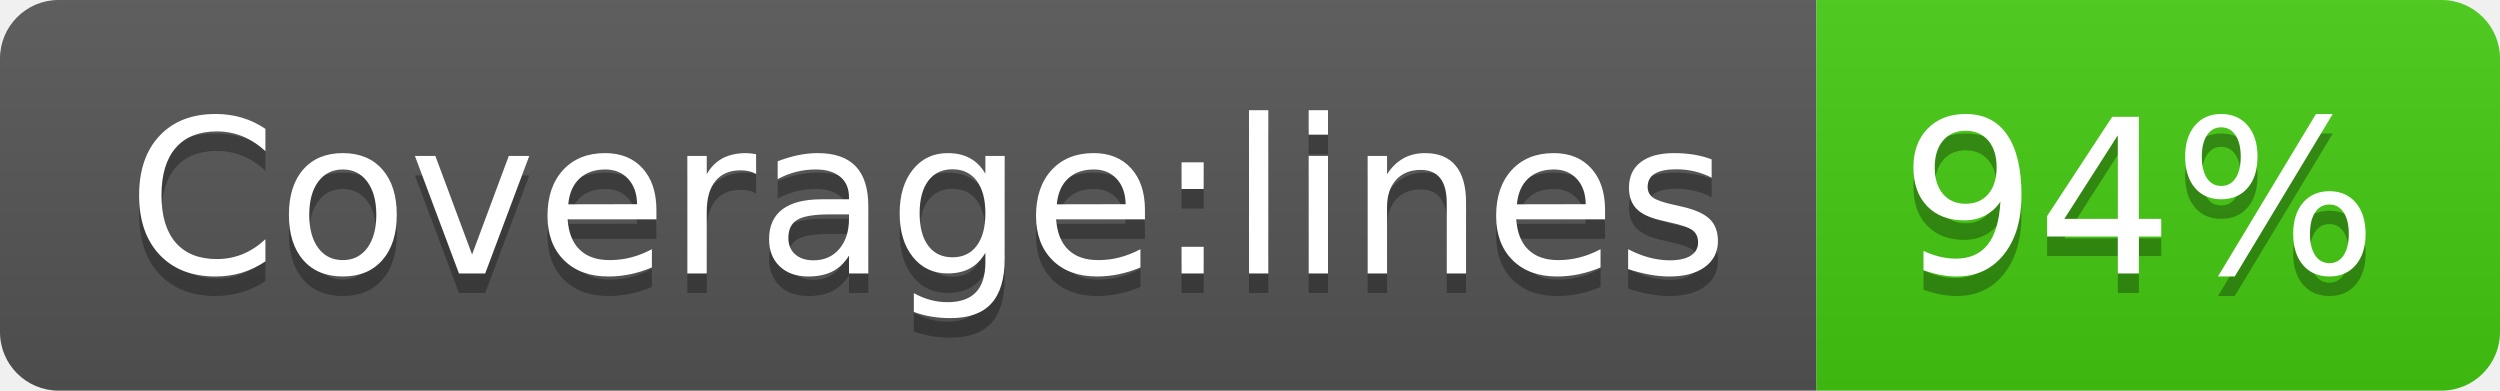
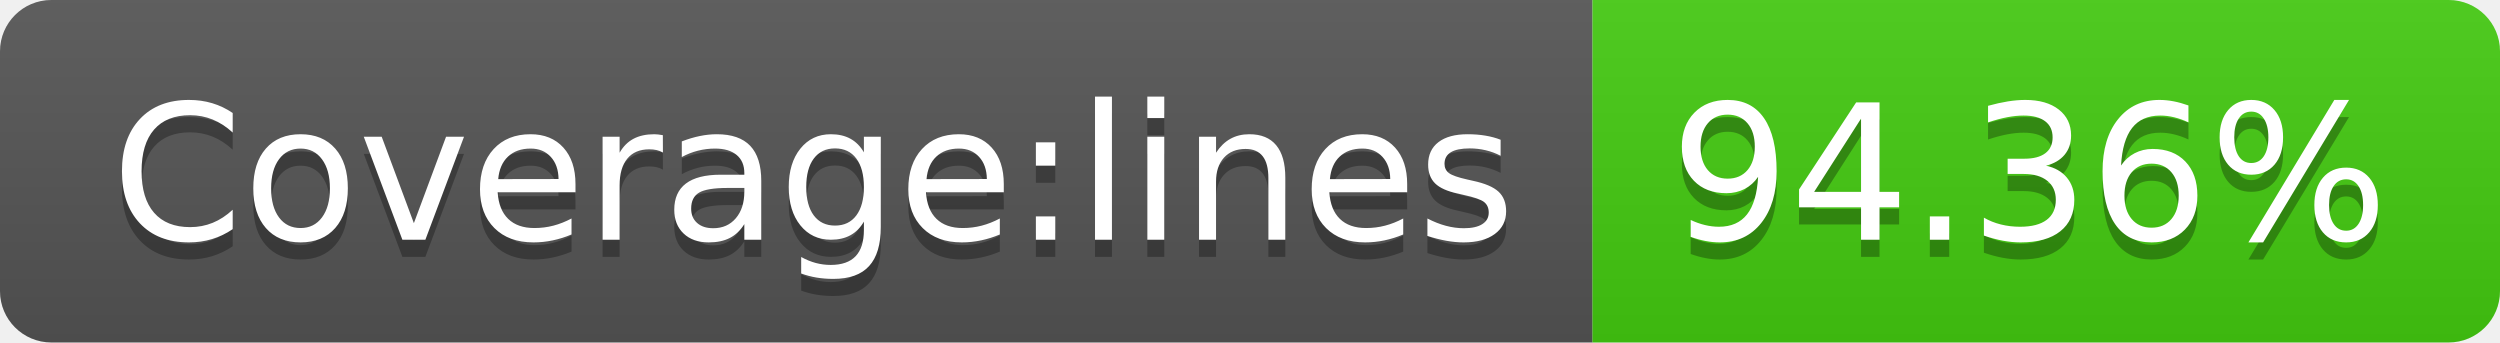
- <svg xmlns="http://www.w3.org/2000/svg" width="128" height="20" role="img" aria-label="Coverage:lines: 94%">
+ <svg xmlns="http://www.w3.org/2000/svg" width="146" height="20" role="img" aria-label="Coverage:lines: 94.36%">
  <linearGradient id="s" x2="0" y2="100%">
    <stop offset="0" stop-color="#bbb" stop-opacity=".1" />
    <stop offset="1" stop-opacity=".1" />
  </linearGradient>
  <clipPath id="r">
-     <rect width="128" height="20" rx="3" fill="#fff" />
+     <rect width="146" height="20" rx="3" fill="#fff" />
  </clipPath>
  <g clip-path="url(#r)">
    <rect width="93" height="20" fill="#555" />
-     <rect x="93" width="35" height="20" fill="#4c1" />
-     <rect width="128" height="20" fill="url(#s)" />
+     <rect x="93" width="53" height="20" fill="#4c1" />
+     <rect width="146" height="20" fill="url(#s)" />
  </g>
  <g fill="#fff" text-anchor="middle" font-family="Verdana,Geneva,DejaVu Sans,sans-serif" text-rendering="geometricPrecision" font-size="110">
    <text aria-hidden="true" x="475" y="150" fill="#010101" fill-opacity=".3" transform="scale(.1)" textLength="830">Coverage:lines</text>
    <text x="475" y="140" transform="scale(.1)" fill="#fff" textLength="830">Coverage:lines</text>
-     <text aria-hidden="true" x="1095" y="150" fill="#010101" fill-opacity=".3" transform="scale(.1)" textLength="250">94%</text>
-     <text x="1095" y="140" transform="scale(.1)" fill="#fff" textLength="250">94%</text>
+     <text aria-hidden="true" x="1185" y="150" fill="#010101" fill-opacity=".3" transform="scale(.1)" textLength="430">94.36%</text>
+     <text x="1185" y="140" transform="scale(.1)" fill="#fff" textLength="430">94.36%</text>
  </g>
</svg>
